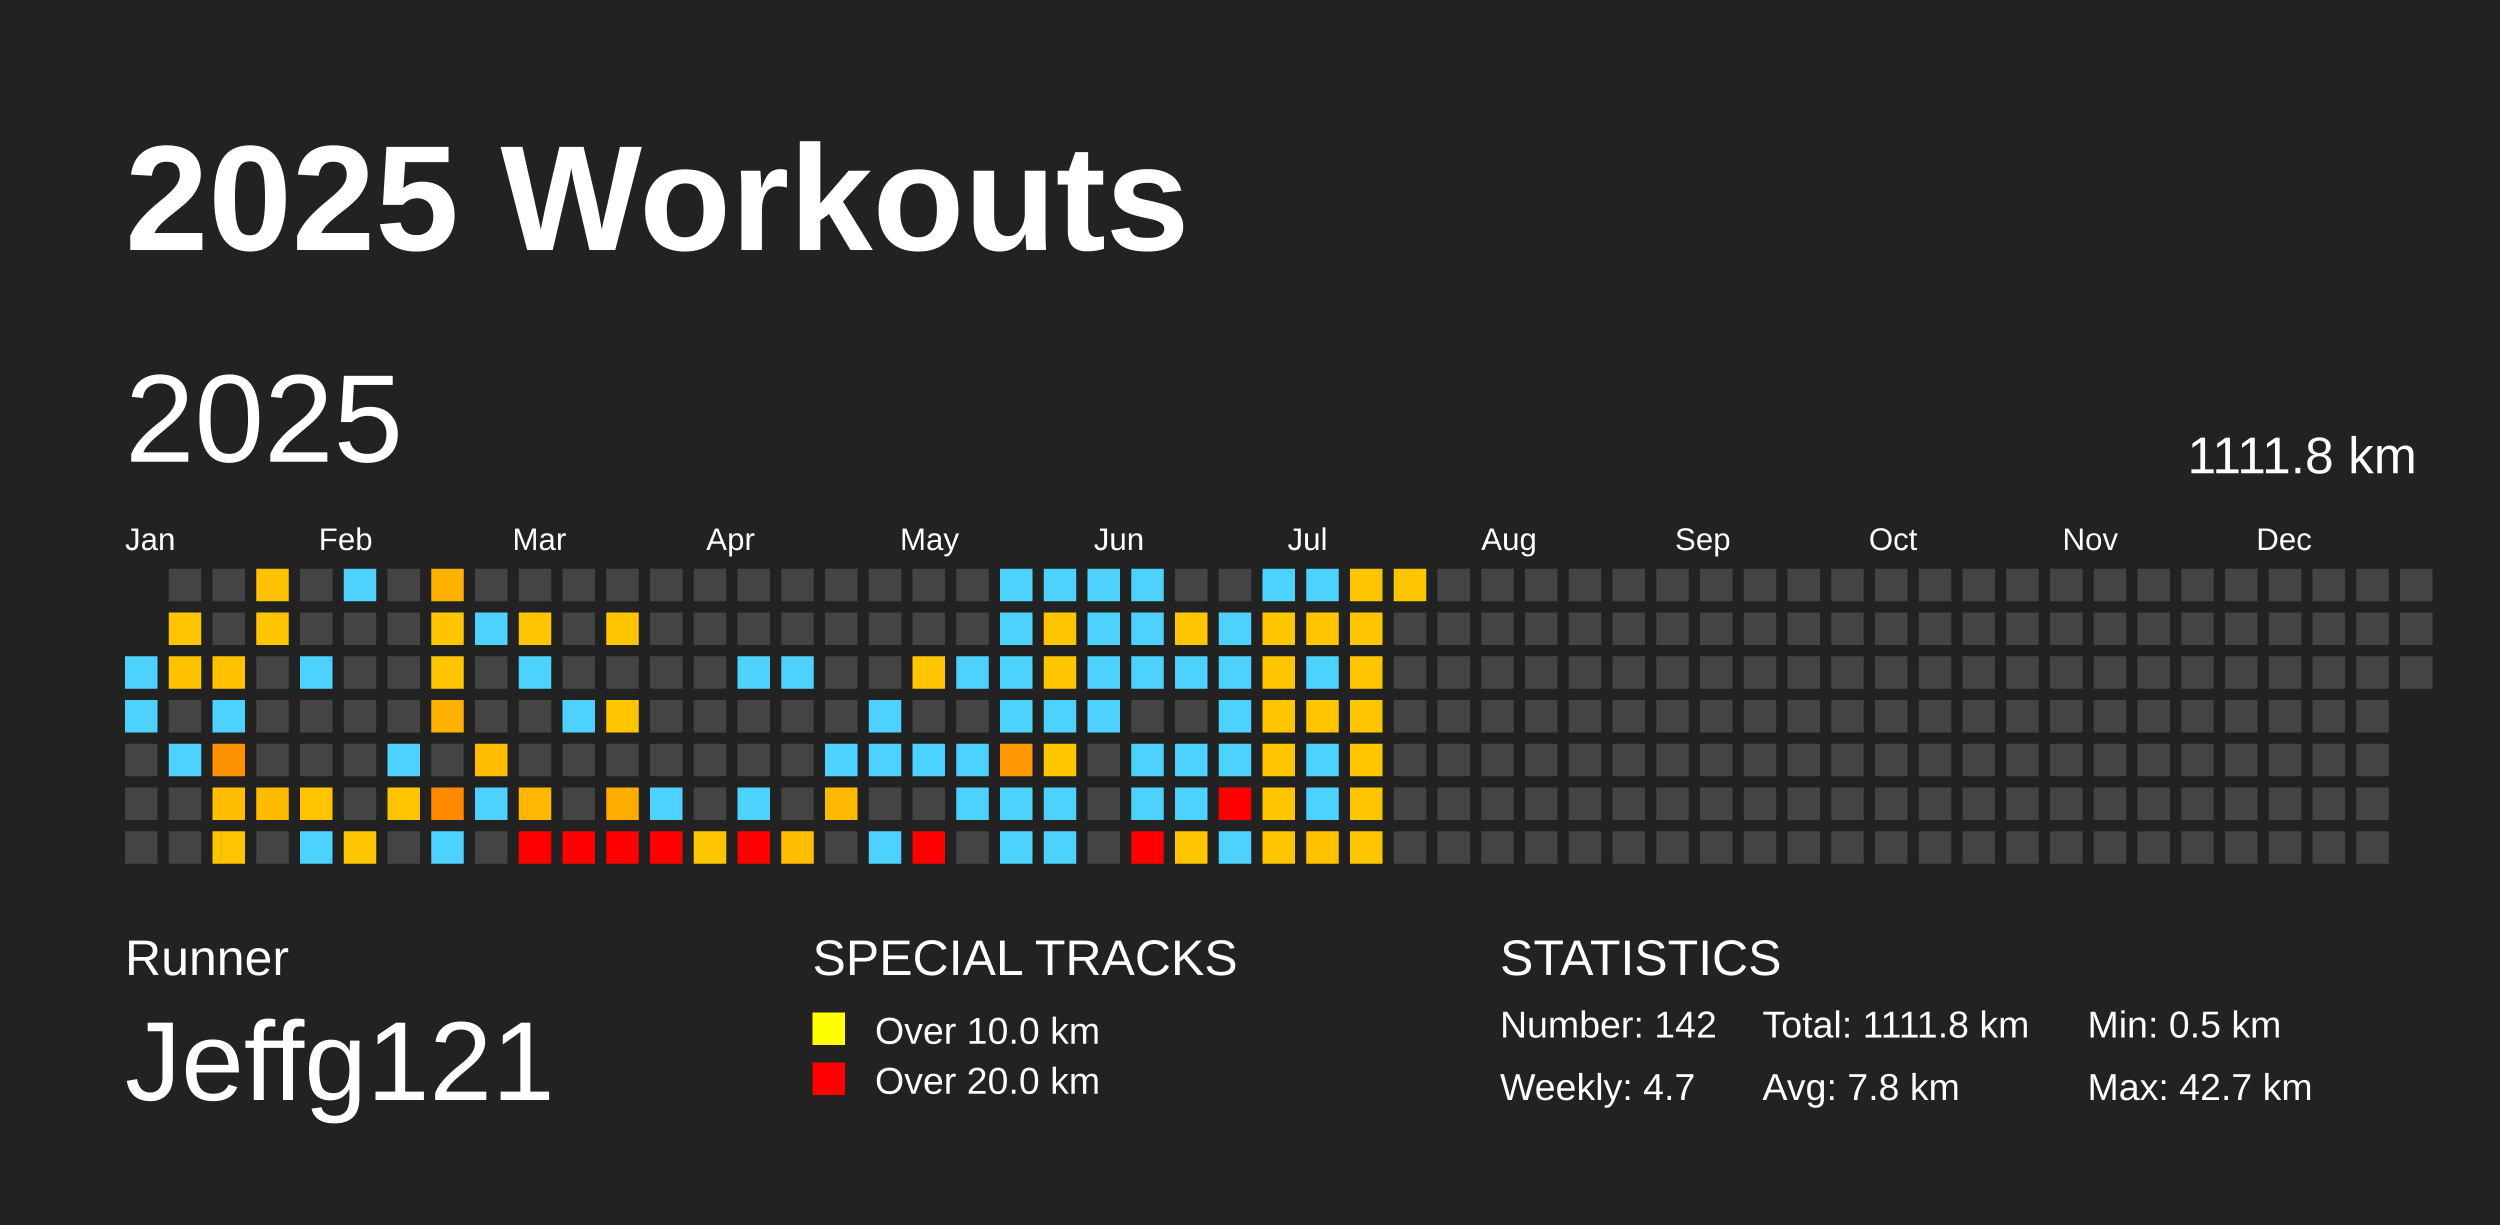
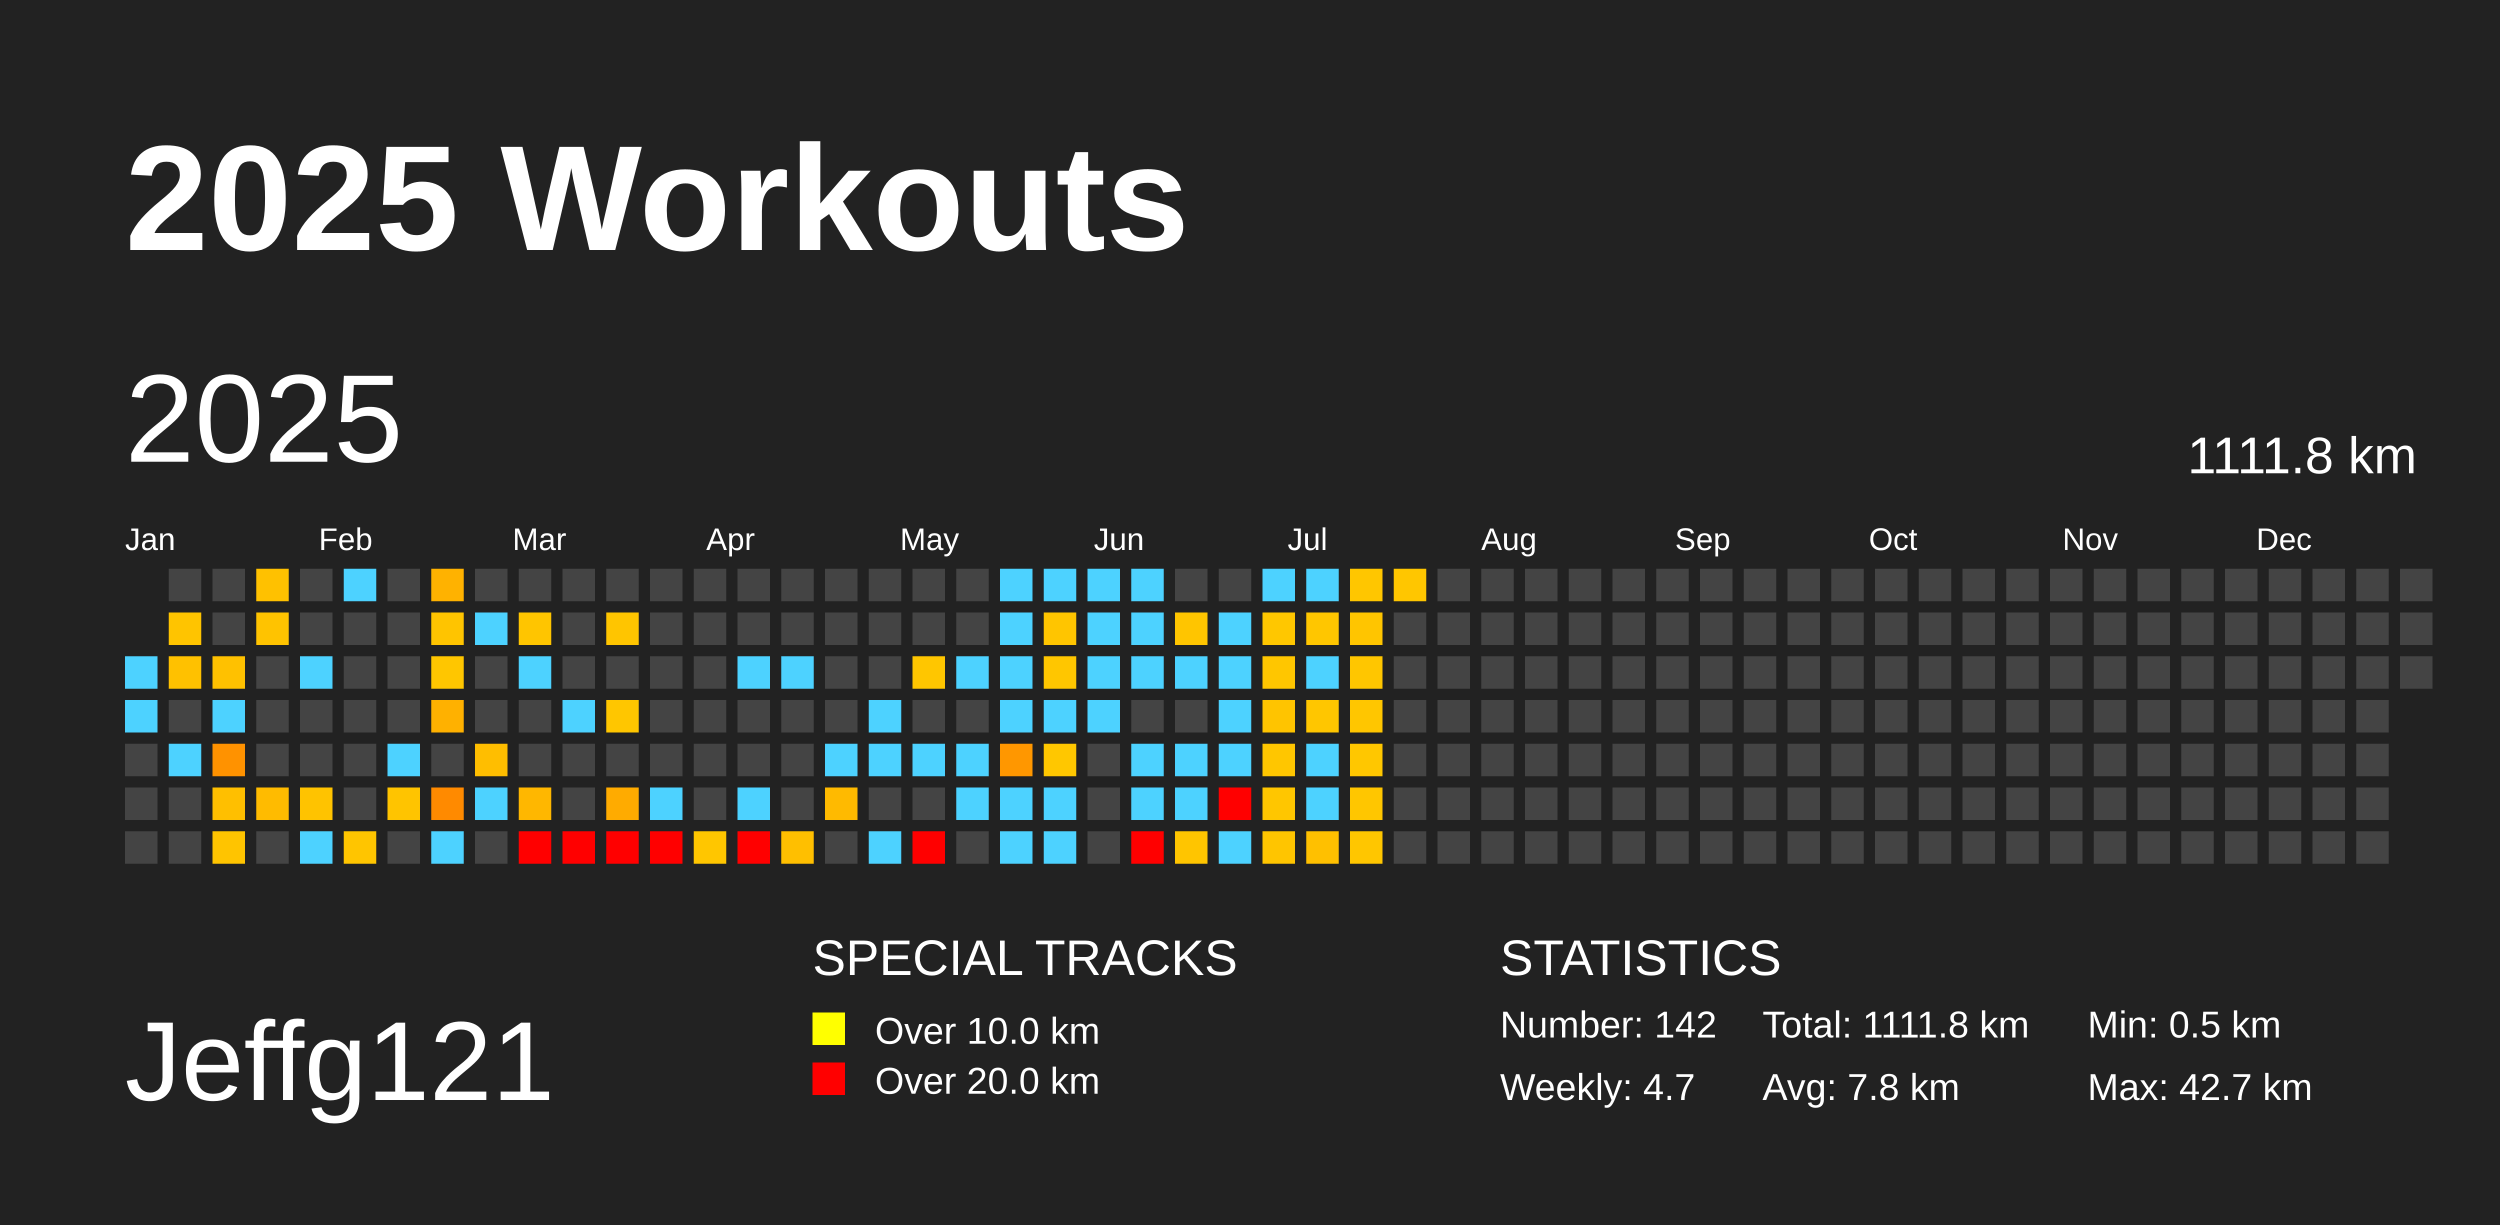
<svg xmlns="http://www.w3.org/2000/svg" baseProfile="full" height="98mm" version="1.1" viewBox="0,0,200,98" width="200mm">
  <defs />
  <rect fill="#222222" height="98" width="200" x="0" y="0" />
  <text fill="#FFFFFF" style="font-size:12px; font-family:Arial; font-weight:bold;" x="10" y="20">2025 Workouts</text>
-   <text fill="#FFFFFF" style="font-size:4px; font-family:Arial" x="10" y="78">Runner</text>
  <text fill="#FFFFFF" style="font-size:9px; font-family:Arial" x="10" y="88">Jeffg121</text>
  <text fill="#FFFFFF" style="font-size:4px; font-family:Arial" x="65" y="78">SPECIAL TRACKS</text>
  <rect fill="yellow" height="2.6" width="2.6" x="65" y="81" />
  <text fill="#FFFFFF" style="font-size:3px; font-family:Arial" x="70" y="83.5">Over 10.0 km</text>
  <rect fill="red" height="2.6" width="2.6" x="65" y="85" />
  <text fill="#FFFFFF" style="font-size:3px; font-family:Arial" x="70" y="87.5">Over 20.0 km</text>
  <text fill="#FFFFFF" style="font-size:4px; font-family:Arial" x="120" y="78">STATISTICS</text>
  <text fill="#FFFFFF" style="font-size:3px; font-family:Arial" x="120" y="83">Number: 142</text>
  <text fill="#FFFFFF" style="font-size:3px; font-family:Arial" x="120" y="88">Weekly: 4.7</text>
  <text fill="#FFFFFF" style="font-size:3px; font-family:Arial" x="141" y="83">Total: 1111.8 km</text>
  <text fill="#FFFFFF" style="font-size:3px; font-family:Arial" x="141" y="88">Avg: 7.8 km</text>
  <text fill="#FFFFFF" style="font-size:3px; font-family:Arial" x="167" y="83">Min: 0.5 km</text>
  <text fill="#FFFFFF" style="font-size:3px; font-family:Arial" x="167" y="88">Max: 42.7 km</text>
  <text dominant-baseline="hanging" fill="#FFFFFF" style="font-size:10.0px; font-family:Arial;" x="10" y="30">2025</text>
  <text dominant-baseline="hanging" fill="#FFFFFF" style="font-size:4.125px; font-family:Arial;" x="175" y="35">1111.8 km</text>
  <text fill="#FFFFFF" style="font-size:2.5px; font-family:Arial" x="10.0" y="44">Jan</text>
  <text fill="#FFFFFF" style="font-size:2.5px; font-family:Arial" x="25.5" y="44">Feb</text>
  <text fill="#FFFFFF" style="font-size:2.5px; font-family:Arial" x="41.0" y="44">Mar</text>
  <text fill="#FFFFFF" style="font-size:2.5px; font-family:Arial" x="56.5" y="44">Apr</text>
  <text fill="#FFFFFF" style="font-size:2.5px; font-family:Arial" x="72.0" y="44">May</text>
  <text fill="#FFFFFF" style="font-size:2.5px; font-family:Arial" x="87.5" y="44">Jun</text>
  <text fill="#FFFFFF" style="font-size:2.5px; font-family:Arial" x="103.0" y="44">Jul</text>
  <text fill="#FFFFFF" style="font-size:2.5px; font-family:Arial" x="118.5" y="44">Aug</text>
  <text fill="#FFFFFF" style="font-size:2.5px; font-family:Arial" x="134.0" y="44">Sep</text>
  <text fill="#FFFFFF" style="font-size:2.5px; font-family:Arial" x="149.5" y="44">Oct</text>
  <text fill="#FFFFFF" style="font-size:2.5px; font-family:Arial" x="165.0" y="44">Nov</text>
  <text fill="#FFFFFF" style="font-size:2.5px; font-family:Arial" x="180.5" y="44">Dec</text>
  <rect fill="#4dd2ff" height="2.6" width="2.6" x="10.0" y="52.5" />
  <rect fill="#4dd2ff" height="2.6" width="2.6" x="10.0" y="56.0" />
  <rect fill="#444444" height="2.6" width="2.6" x="10.0" y="59.5" />
  <rect fill="#444444" height="2.6" width="2.6" x="10.0" y="63.0" />
  <rect fill="#444444" height="2.6" width="2.6" x="10.0" y="66.5" />
  <rect fill="#444444" height="2.6" width="2.6" x="13.5" y="45.5" />
  <rect fill="#ffc400" height="2.6" width="2.6" x="13.5" y="49.0" />
  <rect fill="#ffc100" height="2.6" width="2.6" x="13.5" y="52.5" />
  <rect fill="#444444" height="2.6" width="2.6" x="13.5" y="56.0" />
  <rect fill="#4dd2ff" height="2.6" width="2.6" x="13.5" y="59.5" />
  <rect fill="#444444" height="2.6" width="2.6" x="13.5" y="63.0" />
  <rect fill="#444444" height="2.6" width="2.6" x="13.5" y="66.5" />
  <rect fill="#444444" height="2.6" width="2.6" x="17.0" y="45.5" />
  <rect fill="#444444" height="2.6" width="2.6" x="17.0" y="49.0" />
  <rect fill="#ffc100" height="2.6" width="2.6" x="17.0" y="52.5" />
  <rect fill="#4dd2ff" height="2.6" width="2.6" x="17.0" y="56.0" />
  <rect fill="#ff9200" height="2.6" width="2.6" x="17.0" y="59.5" />
  <rect fill="#ffbf00" height="2.6" width="2.6" x="17.0" y="63.0" />
  <rect fill="#ffc400" height="2.6" width="2.6" x="17.0" y="66.5" />
  <rect fill="#ffc100" height="2.6" width="2.6" x="20.5" y="45.5" />
  <rect fill="#ffc300" height="2.6" width="2.6" x="20.5" y="49.0" />
  <rect fill="#444444" height="2.6" width="2.6" x="20.5" y="52.5" />
  <rect fill="#444444" height="2.6" width="2.6" x="20.5" y="56.0" />
  <rect fill="#444444" height="2.6" width="2.6" x="20.5" y="59.5" />
  <rect fill="#ffbb00" height="2.6" width="2.6" x="20.5" y="63.0" />
  <rect fill="#444444" height="2.6" width="2.6" x="20.5" y="66.5" />
  <rect fill="#444444" height="2.6" width="2.6" x="24.0" y="45.5" />
  <rect fill="#444444" height="2.6" width="2.6" x="24.0" y="49.0" />
  <rect fill="#4dd2ff" height="2.6" width="2.6" x="24.0" y="52.5" />
  <rect fill="#444444" height="2.6" width="2.6" x="24.0" y="56.0" />
  <rect fill="#444444" height="2.6" width="2.6" x="24.0" y="59.5" />
  <rect fill="#ffc300" height="2.6" width="2.6" x="24.0" y="63.0" />
  <rect fill="#4dd2ff" height="2.6" width="2.6" x="24.0" y="66.5" />
  <rect fill="#4dd2ff" height="2.6" width="2.6" x="27.5" y="45.5" />
  <rect fill="#444444" height="2.6" width="2.6" x="27.5" y="49.0" />
  <rect fill="#444444" height="2.6" width="2.6" x="27.5" y="52.5" />
  <rect fill="#444444" height="2.6" width="2.6" x="27.5" y="56.0" />
  <rect fill="#444444" height="2.6" width="2.6" x="27.5" y="59.5" />
  <rect fill="#444444" height="2.6" width="2.6" x="27.5" y="63.0" />
  <rect fill="#ffc500" height="2.6" width="2.6" x="27.5" y="66.5" />
  <rect fill="#444444" height="2.6" width="2.6" x="31.0" y="45.5" />
  <rect fill="#444444" height="2.6" width="2.6" x="31.0" y="49.0" />
  <rect fill="#444444" height="2.6" width="2.6" x="31.0" y="52.5" />
  <rect fill="#444444" height="2.6" width="2.6" x="31.0" y="56.0" />
  <rect fill="#4dd2ff" height="2.6" width="2.6" x="31.0" y="59.5" />
  <rect fill="#ffc400" height="2.6" width="2.6" x="31.0" y="63.0" />
  <rect fill="#444444" height="2.6" width="2.6" x="31.0" y="66.5" />
  <rect fill="#ffb200" height="2.6" width="2.6" x="34.5" y="45.5" />
  <rect fill="#ffc400" height="2.6" width="2.6" x="34.5" y="49.0" />
  <rect fill="#ffc600" height="2.6" width="2.6" x="34.5" y="52.5" />
  <rect fill="#ffb100" height="2.6" width="2.6" x="34.5" y="56.0" />
  <rect fill="#444444" height="2.6" width="2.6" x="34.5" y="59.5" />
  <rect fill="#ff8a00" height="2.6" width="2.6" x="34.5" y="63.0" />
  <rect fill="#4dd2ff" height="2.6" width="2.6" x="34.5" y="66.5" />
  <rect fill="#444444" height="2.6" width="2.6" x="38.0" y="45.5" />
  <rect fill="#4dd2ff" height="2.6" width="2.6" x="38.0" y="49.0" />
  <rect fill="#444444" height="2.6" width="2.6" x="38.0" y="52.5" />
  <rect fill="#444444" height="2.6" width="2.6" x="38.0" y="56.0" />
  <rect fill="#ffbe00" height="2.6" width="2.6" x="38.0" y="59.5" />
  <rect fill="#4dd2ff" height="2.6" width="2.6" x="38.0" y="63.0" />
  <rect fill="#444444" height="2.6" width="2.6" x="38.0" y="66.5" />
  <rect fill="#444444" height="2.6" width="2.6" x="41.5" y="45.5" />
  <rect fill="#ffc500" height="2.6" width="2.6" x="41.5" y="49.0" />
  <rect fill="#4dd2ff" height="2.6" width="2.6" x="41.5" y="52.5" />
  <rect fill="#444444" height="2.6" width="2.6" x="41.5" y="56.0" />
  <rect fill="#444444" height="2.6" width="2.6" x="41.5" y="59.5" />
  <rect fill="#ffb700" height="2.6" width="2.6" x="41.5" y="63.0" />
  <rect fill="red" height="2.6" width="2.6" x="41.5" y="66.5" />
  <rect fill="#444444" height="2.6" width="2.6" x="45.0" y="45.5" />
  <rect fill="#444444" height="2.6" width="2.6" x="45.0" y="49.0" />
  <rect fill="#444444" height="2.6" width="2.6" x="45.0" y="52.5" />
  <rect fill="#4dd2ff" height="2.6" width="2.6" x="45.0" y="56.0" />
  <rect fill="#444444" height="2.6" width="2.6" x="45.0" y="59.5" />
  <rect fill="#444444" height="2.6" width="2.6" x="45.0" y="63.0" />
  <rect fill="red" height="2.6" width="2.6" x="45.0" y="66.5" />
  <rect fill="#444444" height="2.6" width="2.6" x="48.5" y="45.5" />
  <rect fill="#ffc500" height="2.6" width="2.6" x="48.5" y="49.0" />
  <rect fill="#444444" height="2.6" width="2.6" x="48.5" y="52.5" />
  <rect fill="#ffc600" height="2.6" width="2.6" x="48.5" y="56.0" />
  <rect fill="#444444" height="2.6" width="2.6" x="48.5" y="59.5" />
  <rect fill="#ffab00" height="2.6" width="2.6" x="48.5" y="63.0" />
  <rect fill="red" height="2.6" width="2.6" x="48.5" y="66.5" />
  <rect fill="#444444" height="2.6" width="2.6" x="52.0" y="45.5" />
  <rect fill="#444444" height="2.6" width="2.6" x="52.0" y="49.0" />
  <rect fill="#444444" height="2.6" width="2.6" x="52.0" y="52.5" />
  <rect fill="#444444" height="2.6" width="2.6" x="52.0" y="56.0" />
  <rect fill="#444444" height="2.6" width="2.6" x="52.0" y="59.5" />
  <rect fill="#4dd2ff" height="2.6" width="2.6" x="52.0" y="63.0" />
  <rect fill="red" height="2.6" width="2.6" x="52.0" y="66.5" />
  <rect fill="#444444" height="2.6" width="2.6" x="55.5" y="45.5" />
  <rect fill="#444444" height="2.6" width="2.6" x="55.5" y="49.0" />
  <rect fill="#444444" height="2.6" width="2.6" x="55.5" y="52.5" />
  <rect fill="#444444" height="2.6" width="2.6" x="55.5" y="56.0" />
  <rect fill="#444444" height="2.6" width="2.6" x="55.5" y="59.5" />
  <rect fill="#444444" height="2.6" width="2.6" x="55.5" y="63.0" />
  <rect fill="#ffc600" height="2.6" width="2.6" x="55.5" y="66.5" />
  <rect fill="#444444" height="2.6" width="2.6" x="59.0" y="45.5" />
  <rect fill="#444444" height="2.6" width="2.6" x="59.0" y="49.0" />
  <rect fill="#4dd2ff" height="2.6" width="2.6" x="59.0" y="52.5" />
  <rect fill="#444444" height="2.6" width="2.6" x="59.0" y="56.0" />
  <rect fill="#444444" height="2.6" width="2.6" x="59.0" y="59.5" />
  <rect fill="#4dd2ff" height="2.6" width="2.6" x="59.0" y="63.0" />
  <rect fill="red" height="2.6" width="2.6" x="59.0" y="66.5" />
  <rect fill="#444444" height="2.6" width="2.6" x="62.5" y="45.5" />
  <rect fill="#444444" height="2.6" width="2.6" x="62.5" y="49.0" />
  <rect fill="#4dd2ff" height="2.6" width="2.6" x="62.5" y="52.5" />
  <rect fill="#444444" height="2.6" width="2.6" x="62.5" y="56.0" />
  <rect fill="#444444" height="2.6" width="2.6" x="62.5" y="59.5" />
  <rect fill="#444444" height="2.6" width="2.6" x="62.5" y="63.0" />
  <rect fill="#ffbf00" height="2.6" width="2.6" x="62.5" y="66.5" />
  <rect fill="#444444" height="2.6" width="2.6" x="66.0" y="45.5" />
  <rect fill="#444444" height="2.6" width="2.6" x="66.0" y="49.0" />
  <rect fill="#444444" height="2.6" width="2.6" x="66.0" y="52.5" />
  <rect fill="#444444" height="2.6" width="2.6" x="66.0" y="56.0" />
  <rect fill="#4dd2ff" height="2.6" width="2.6" x="66.0" y="59.5" />
  <rect fill="#ffba00" height="2.6" width="2.6" x="66.0" y="63.0" />
  <rect fill="#444444" height="2.6" width="2.6" x="66.0" y="66.5" />
  <rect fill="#444444" height="2.6" width="2.6" x="69.5" y="45.5" />
  <rect fill="#444444" height="2.6" width="2.6" x="69.5" y="49.0" />
  <rect fill="#444444" height="2.6" width="2.6" x="69.5" y="52.5" />
  <rect fill="#4dd2ff" height="2.6" width="2.6" x="69.5" y="56.0" />
  <rect fill="#4dd2ff" height="2.6" width="2.6" x="69.5" y="59.5" />
  <rect fill="#444444" height="2.6" width="2.6" x="69.5" y="63.0" />
  <rect fill="#4dd2ff" height="2.6" width="2.6" x="69.5" y="66.5" />
  <rect fill="#444444" height="2.6" width="2.6" x="73.0" y="45.5" />
  <rect fill="#444444" height="2.6" width="2.6" x="73.0" y="49.0" />
  <rect fill="#ffc600" height="2.6" width="2.6" x="73.0" y="52.5" />
  <rect fill="#444444" height="2.6" width="2.6" x="73.0" y="56.0" />
  <rect fill="#4dd2ff" height="2.6" width="2.6" x="73.0" y="59.5" />
  <rect fill="#444444" height="2.6" width="2.6" x="73.0" y="63.0" />
  <rect fill="red" height="2.6" width="2.6" x="73.0" y="66.5" />
  <rect fill="#444444" height="2.6" width="2.6" x="76.5" y="45.5" />
  <rect fill="#444444" height="2.6" width="2.6" x="76.5" y="49.0" />
  <rect fill="#4dd2ff" height="2.6" width="2.6" x="76.5" y="52.5" />
  <rect fill="#444444" height="2.6" width="2.6" x="76.5" y="56.0" />
  <rect fill="#4dd2ff" height="2.6" width="2.6" x="76.5" y="59.5" />
  <rect fill="#4dd2ff" height="2.6" width="2.6" x="76.5" y="63.0" />
  <rect fill="#444444" height="2.6" width="2.6" x="76.5" y="66.5" />
  <rect fill="#4dd2ff" height="2.6" width="2.6" x="80.0" y="45.5" />
  <rect fill="#4dd2ff" height="2.6" width="2.6" x="80.0" y="49.0" />
  <rect fill="#4dd2ff" height="2.6" width="2.6" x="80.0" y="52.5" />
  <rect fill="#4dd2ff" height="2.6" width="2.6" x="80.0" y="56.0" />
  <rect fill="#ff9700" height="2.6" width="2.6" x="80.0" y="59.5" />
  <rect fill="#4dd2ff" height="2.6" width="2.6" x="80.0" y="63.0" />
  <rect fill="#4dd2ff" height="2.6" width="2.6" x="80.0" y="66.5" />
  <rect fill="#4dd2ff" height="2.6" width="2.6" x="83.5" y="45.5" />
  <rect fill="#ffc500" height="2.6" width="2.6" x="83.5" y="49.0" />
  <rect fill="#ffc600" height="2.6" width="2.6" x="83.5" y="52.5" />
  <rect fill="#4dd2ff" height="2.6" width="2.6" x="83.5" y="56.0" />
  <rect fill="#ffc700" height="2.6" width="2.6" x="83.5" y="59.5" />
  <rect fill="#4dd2ff" height="2.6" width="2.6" x="83.5" y="63.0" />
  <rect fill="#4dd2ff" height="2.6" width="2.6" x="83.5" y="66.5" />
  <rect fill="#4dd2ff" height="2.6" width="2.6" x="87.0" y="45.5" />
  <rect fill="#4dd2ff" height="2.6" width="2.6" x="87.0" y="49.0" />
  <rect fill="#4dd2ff" height="2.6" width="2.6" x="87.0" y="52.5" />
  <rect fill="#4dd2ff" height="2.6" width="2.6" x="87.0" y="56.0" />
  <rect fill="#444444" height="2.6" width="2.6" x="87.0" y="59.5" />
  <rect fill="#444444" height="2.6" width="2.6" x="87.0" y="63.0" />
  <rect fill="#444444" height="2.6" width="2.6" x="87.0" y="66.5" />
  <rect fill="#4dd2ff" height="2.6" width="2.6" x="90.5" y="45.5" />
  <rect fill="#4dd2ff" height="2.6" width="2.6" x="90.5" y="49.0" />
  <rect fill="#4dd2ff" height="2.6" width="2.6" x="90.5" y="52.5" />
  <rect fill="#444444" height="2.6" width="2.6" x="90.5" y="56.0" />
  <rect fill="#4dd2ff" height="2.6" width="2.6" x="90.5" y="59.5" />
  <rect fill="#4dd2ff" height="2.6" width="2.6" x="90.5" y="63.0" />
  <rect fill="red" height="2.6" width="2.6" x="90.5" y="66.5" />
  <rect fill="#444444" height="2.6" width="2.6" x="94.0" y="45.5" />
  <rect fill="#ffc500" height="2.6" width="2.6" x="94.0" y="49.0" />
  <rect fill="#4dd2ff" height="2.6" width="2.6" x="94.0" y="52.5" />
  <rect fill="#444444" height="2.6" width="2.6" x="94.0" y="56.0" />
  <rect fill="#4dd2ff" height="2.6" width="2.6" x="94.0" y="59.5" />
  <rect fill="#4dd2ff" height="2.6" width="2.6" x="94.0" y="63.0" />
  <rect fill="#ffc500" height="2.6" width="2.6" x="94.0" y="66.5" />
  <rect fill="#444444" height="2.6" width="2.6" x="97.5" y="45.5" />
  <rect fill="#4dd2ff" height="2.6" width="2.6" x="97.5" y="49.0" />
  <rect fill="#4dd2ff" height="2.6" width="2.6" x="97.5" y="52.5" />
  <rect fill="#4dd2ff" height="2.6" width="2.6" x="97.5" y="56.0" />
  <rect fill="#4dd2ff" height="2.6" width="2.6" x="97.5" y="59.5" />
  <rect fill="red" height="2.6" width="2.6" x="97.5" y="63.0" />
  <rect fill="#4dd2ff" height="2.6" width="2.6" x="97.5" y="66.5" />
  <rect fill="#4dd2ff" height="2.6" width="2.6" x="101.0" y="45.5" />
  <rect fill="#ffc700" height="2.6" width="2.6" x="101.0" y="49.0" />
  <rect fill="#ffc600" height="2.6" width="2.6" x="101.0" y="52.5" />
  <rect fill="#ffc400" height="2.6" width="2.6" x="101.0" y="56.0" />
  <rect fill="#ffc600" height="2.6" width="2.6" x="101.0" y="59.5" />
  <rect fill="#ffc600" height="2.6" width="2.6" x="101.0" y="63.0" />
  <rect fill="#ffc500" height="2.6" width="2.6" x="101.0" y="66.5" />
  <rect fill="#4dd2ff" height="2.6" width="2.6" x="104.5" y="45.5" />
  <rect fill="#ffc600" height="2.6" width="2.6" x="104.5" y="49.0" />
  <rect fill="#4dd2ff" height="2.6" width="2.6" x="104.5" y="52.5" />
  <rect fill="#ffc600" height="2.6" width="2.6" x="104.5" y="56.0" />
  <rect fill="#4dd2ff" height="2.6" width="2.6" x="104.5" y="59.5" />
  <rect fill="#4dd2ff" height="2.6" width="2.6" x="104.5" y="63.0" />
  <rect fill="#ffc000" height="2.6" width="2.6" x="104.5" y="66.5" />
  <rect fill="#ffc600" height="2.6" width="2.6" x="108.0" y="45.5" />
  <rect fill="#ffc500" height="2.6" width="2.6" x="108.0" y="49.0" />
  <rect fill="#ffc600" height="2.6" width="2.6" x="108.0" y="52.5" />
  <rect fill="#ffc600" height="2.6" width="2.6" x="108.0" y="56.0" />
  <rect fill="#ffc700" height="2.6" width="2.6" x="108.0" y="59.5" />
  <rect fill="#ffc600" height="2.6" width="2.6" x="108.0" y="63.0" />
  <rect fill="#ffc600" height="2.6" width="2.6" x="108.0" y="66.5" />
  <rect fill="#ffc600" height="2.6" width="2.6" x="111.5" y="45.5" />
  <rect fill="#444444" height="2.6" width="2.6" x="111.5" y="49.0" />
  <rect fill="#444444" height="2.6" width="2.6" x="111.5" y="52.5" />
  <rect fill="#444444" height="2.6" width="2.6" x="111.5" y="56.0" />
  <rect fill="#444444" height="2.6" width="2.6" x="111.5" y="59.5" />
  <rect fill="#444444" height="2.6" width="2.6" x="111.5" y="63.0" />
  <rect fill="#444444" height="2.6" width="2.6" x="111.5" y="66.5" />
  <rect fill="#444444" height="2.6" width="2.6" x="115.0" y="45.5" />
  <rect fill="#444444" height="2.6" width="2.6" x="115.0" y="49.0" />
  <rect fill="#444444" height="2.6" width="2.6" x="115.0" y="52.5" />
  <rect fill="#444444" height="2.6" width="2.6" x="115.0" y="56.0" />
  <rect fill="#444444" height="2.6" width="2.6" x="115.0" y="59.5" />
  <rect fill="#444444" height="2.6" width="2.6" x="115.0" y="63.0" />
  <rect fill="#444444" height="2.6" width="2.6" x="115.0" y="66.5" />
  <rect fill="#444444" height="2.6" width="2.6" x="118.5" y="45.5" />
  <rect fill="#444444" height="2.6" width="2.6" x="118.5" y="49.0" />
  <rect fill="#444444" height="2.6" width="2.6" x="118.5" y="52.5" />
  <rect fill="#444444" height="2.6" width="2.6" x="118.5" y="56.0" />
  <rect fill="#444444" height="2.6" width="2.6" x="118.5" y="59.5" />
  <rect fill="#444444" height="2.6" width="2.6" x="118.5" y="63.0" />
  <rect fill="#444444" height="2.6" width="2.6" x="118.5" y="66.5" />
  <rect fill="#444444" height="2.6" width="2.6" x="122.0" y="45.5" />
  <rect fill="#444444" height="2.6" width="2.6" x="122.0" y="49.0" />
  <rect fill="#444444" height="2.6" width="2.6" x="122.0" y="52.5" />
  <rect fill="#444444" height="2.6" width="2.6" x="122.0" y="56.0" />
  <rect fill="#444444" height="2.6" width="2.6" x="122.0" y="59.5" />
  <rect fill="#444444" height="2.6" width="2.6" x="122.0" y="63.0" />
  <rect fill="#444444" height="2.6" width="2.6" x="122.0" y="66.5" />
  <rect fill="#444444" height="2.6" width="2.6" x="125.5" y="45.5" />
  <rect fill="#444444" height="2.6" width="2.6" x="125.5" y="49.0" />
  <rect fill="#444444" height="2.6" width="2.6" x="125.5" y="52.5" />
  <rect fill="#444444" height="2.6" width="2.6" x="125.5" y="56.0" />
  <rect fill="#444444" height="2.6" width="2.6" x="125.5" y="59.5" />
  <rect fill="#444444" height="2.6" width="2.6" x="125.5" y="63.0" />
  <rect fill="#444444" height="2.6" width="2.6" x="125.5" y="66.5" />
  <rect fill="#444444" height="2.6" width="2.6" x="129.0" y="45.5" />
  <rect fill="#444444" height="2.6" width="2.6" x="129.0" y="49.0" />
  <rect fill="#444444" height="2.6" width="2.6" x="129.0" y="52.5" />
  <rect fill="#444444" height="2.6" width="2.6" x="129.0" y="56.0" />
  <rect fill="#444444" height="2.6" width="2.6" x="129.0" y="59.5" />
  <rect fill="#444444" height="2.6" width="2.6" x="129.0" y="63.0" />
  <rect fill="#444444" height="2.6" width="2.6" x="129.0" y="66.5" />
  <rect fill="#444444" height="2.6" width="2.6" x="132.5" y="45.5" />
  <rect fill="#444444" height="2.6" width="2.6" x="132.5" y="49.0" />
  <rect fill="#444444" height="2.6" width="2.6" x="132.5" y="52.5" />
  <rect fill="#444444" height="2.6" width="2.6" x="132.5" y="56.0" />
  <rect fill="#444444" height="2.6" width="2.6" x="132.5" y="59.5" />
  <rect fill="#444444" height="2.6" width="2.6" x="132.5" y="63.0" />
  <rect fill="#444444" height="2.6" width="2.6" x="132.5" y="66.5" />
  <rect fill="#444444" height="2.6" width="2.6" x="136.0" y="45.5" />
  <rect fill="#444444" height="2.6" width="2.6" x="136.0" y="49.0" />
  <rect fill="#444444" height="2.6" width="2.6" x="136.0" y="52.5" />
  <rect fill="#444444" height="2.6" width="2.6" x="136.0" y="56.0" />
  <rect fill="#444444" height="2.6" width="2.6" x="136.0" y="59.5" />
  <rect fill="#444444" height="2.6" width="2.6" x="136.0" y="63.0" />
  <rect fill="#444444" height="2.6" width="2.6" x="136.0" y="66.5" />
  <rect fill="#444444" height="2.6" width="2.6" x="139.5" y="45.5" />
  <rect fill="#444444" height="2.6" width="2.6" x="139.5" y="49.0" />
  <rect fill="#444444" height="2.6" width="2.6" x="139.5" y="52.5" />
  <rect fill="#444444" height="2.6" width="2.6" x="139.5" y="56.0" />
  <rect fill="#444444" height="2.6" width="2.6" x="139.5" y="59.5" />
  <rect fill="#444444" height="2.6" width="2.6" x="139.5" y="63.0" />
  <rect fill="#444444" height="2.6" width="2.6" x="139.5" y="66.5" />
  <rect fill="#444444" height="2.6" width="2.6" x="143.0" y="45.5" />
  <rect fill="#444444" height="2.6" width="2.6" x="143.0" y="49.0" />
  <rect fill="#444444" height="2.6" width="2.6" x="143.0" y="52.5" />
  <rect fill="#444444" height="2.6" width="2.6" x="143.0" y="56.0" />
  <rect fill="#444444" height="2.6" width="2.6" x="143.0" y="59.5" />
  <rect fill="#444444" height="2.6" width="2.6" x="143.0" y="63.0" />
  <rect fill="#444444" height="2.6" width="2.6" x="143.0" y="66.5" />
  <rect fill="#444444" height="2.6" width="2.6" x="146.5" y="45.5" />
  <rect fill="#444444" height="2.6" width="2.6" x="146.5" y="49.0" />
  <rect fill="#444444" height="2.6" width="2.6" x="146.5" y="52.5" />
  <rect fill="#444444" height="2.6" width="2.6" x="146.5" y="56.0" />
  <rect fill="#444444" height="2.6" width="2.6" x="146.5" y="59.5" />
  <rect fill="#444444" height="2.6" width="2.6" x="146.5" y="63.0" />
  <rect fill="#444444" height="2.6" width="2.6" x="146.5" y="66.5" />
  <rect fill="#444444" height="2.6" width="2.6" x="150.0" y="45.5" />
  <rect fill="#444444" height="2.6" width="2.6" x="150.0" y="49.0" />
  <rect fill="#444444" height="2.6" width="2.6" x="150.0" y="52.5" />
  <rect fill="#444444" height="2.6" width="2.6" x="150.0" y="56.0" />
  <rect fill="#444444" height="2.6" width="2.6" x="150.0" y="59.5" />
  <rect fill="#444444" height="2.6" width="2.6" x="150.0" y="63.0" />
  <rect fill="#444444" height="2.6" width="2.6" x="150.0" y="66.5" />
  <rect fill="#444444" height="2.6" width="2.6" x="153.5" y="45.5" />
  <rect fill="#444444" height="2.6" width="2.6" x="153.5" y="49.0" />
  <rect fill="#444444" height="2.6" width="2.6" x="153.5" y="52.5" />
  <rect fill="#444444" height="2.6" width="2.6" x="153.5" y="56.0" />
  <rect fill="#444444" height="2.6" width="2.6" x="153.5" y="59.5" />
  <rect fill="#444444" height="2.6" width="2.6" x="153.5" y="63.0" />
  <rect fill="#444444" height="2.6" width="2.6" x="153.5" y="66.5" />
  <rect fill="#444444" height="2.6" width="2.6" x="157.0" y="45.5" />
  <rect fill="#444444" height="2.6" width="2.6" x="157.0" y="49.0" />
  <rect fill="#444444" height="2.6" width="2.6" x="157.0" y="52.5" />
  <rect fill="#444444" height="2.6" width="2.6" x="157.0" y="56.0" />
  <rect fill="#444444" height="2.6" width="2.6" x="157.0" y="59.5" />
  <rect fill="#444444" height="2.6" width="2.6" x="157.0" y="63.0" />
  <rect fill="#444444" height="2.6" width="2.6" x="157.0" y="66.5" />
  <rect fill="#444444" height="2.6" width="2.6" x="160.5" y="45.5" />
  <rect fill="#444444" height="2.6" width="2.6" x="160.5" y="49.0" />
  <rect fill="#444444" height="2.6" width="2.6" x="160.5" y="52.5" />
  <rect fill="#444444" height="2.6" width="2.6" x="160.5" y="56.0" />
  <rect fill="#444444" height="2.6" width="2.6" x="160.5" y="59.5" />
  <rect fill="#444444" height="2.6" width="2.6" x="160.5" y="63.0" />
  <rect fill="#444444" height="2.6" width="2.6" x="160.5" y="66.5" />
  <rect fill="#444444" height="2.6" width="2.6" x="164.0" y="45.5" />
  <rect fill="#444444" height="2.6" width="2.6" x="164.0" y="49.0" />
  <rect fill="#444444" height="2.6" width="2.6" x="164.0" y="52.5" />
  <rect fill="#444444" height="2.6" width="2.6" x="164.0" y="56.0" />
  <rect fill="#444444" height="2.6" width="2.6" x="164.0" y="59.5" />
  <rect fill="#444444" height="2.6" width="2.6" x="164.0" y="63.0" />
  <rect fill="#444444" height="2.6" width="2.6" x="164.0" y="66.5" />
  <rect fill="#444444" height="2.6" width="2.6" x="167.5" y="45.5" />
  <rect fill="#444444" height="2.6" width="2.6" x="167.5" y="49.0" />
  <rect fill="#444444" height="2.6" width="2.6" x="167.5" y="52.5" />
  <rect fill="#444444" height="2.6" width="2.6" x="167.5" y="56.0" />
  <rect fill="#444444" height="2.6" width="2.6" x="167.5" y="59.5" />
  <rect fill="#444444" height="2.6" width="2.6" x="167.5" y="63.0" />
  <rect fill="#444444" height="2.6" width="2.6" x="167.5" y="66.5" />
  <rect fill="#444444" height="2.6" width="2.6" x="171.0" y="45.5" />
  <rect fill="#444444" height="2.6" width="2.6" x="171.0" y="49.0" />
  <rect fill="#444444" height="2.6" width="2.6" x="171.0" y="52.5" />
  <rect fill="#444444" height="2.6" width="2.6" x="171.0" y="56.0" />
  <rect fill="#444444" height="2.6" width="2.6" x="171.0" y="59.5" />
  <rect fill="#444444" height="2.6" width="2.6" x="171.0" y="63.0" />
  <rect fill="#444444" height="2.6" width="2.6" x="171.0" y="66.5" />
  <rect fill="#444444" height="2.6" width="2.6" x="174.5" y="45.5" />
  <rect fill="#444444" height="2.6" width="2.6" x="174.5" y="49.0" />
  <rect fill="#444444" height="2.6" width="2.6" x="174.5" y="52.5" />
  <rect fill="#444444" height="2.6" width="2.6" x="174.5" y="56.0" />
  <rect fill="#444444" height="2.6" width="2.6" x="174.5" y="59.5" />
  <rect fill="#444444" height="2.6" width="2.6" x="174.5" y="63.0" />
  <rect fill="#444444" height="2.6" width="2.6" x="174.5" y="66.5" />
  <rect fill="#444444" height="2.6" width="2.6" x="178.0" y="45.5" />
  <rect fill="#444444" height="2.6" width="2.6" x="178.0" y="49.0" />
  <rect fill="#444444" height="2.6" width="2.6" x="178.0" y="52.5" />
  <rect fill="#444444" height="2.6" width="2.6" x="178.0" y="56.0" />
  <rect fill="#444444" height="2.6" width="2.6" x="178.0" y="59.5" />
  <rect fill="#444444" height="2.6" width="2.6" x="178.0" y="63.0" />
  <rect fill="#444444" height="2.6" width="2.6" x="178.0" y="66.5" />
  <rect fill="#444444" height="2.6" width="2.6" x="181.5" y="45.5" />
  <rect fill="#444444" height="2.6" width="2.6" x="181.5" y="49.0" />
  <rect fill="#444444" height="2.6" width="2.6" x="181.5" y="52.5" />
  <rect fill="#444444" height="2.6" width="2.6" x="181.5" y="56.0" />
  <rect fill="#444444" height="2.6" width="2.6" x="181.5" y="59.5" />
  <rect fill="#444444" height="2.6" width="2.6" x="181.5" y="63.0" />
  <rect fill="#444444" height="2.6" width="2.6" x="181.5" y="66.5" />
  <rect fill="#444444" height="2.6" width="2.6" x="185.0" y="45.5" />
  <rect fill="#444444" height="2.6" width="2.6" x="185.0" y="49.0" />
  <rect fill="#444444" height="2.6" width="2.6" x="185.0" y="52.5" />
  <rect fill="#444444" height="2.6" width="2.6" x="185.0" y="56.0" />
  <rect fill="#444444" height="2.6" width="2.6" x="185.0" y="59.5" />
  <rect fill="#444444" height="2.6" width="2.6" x="185.0" y="63.0" />
  <rect fill="#444444" height="2.6" width="2.6" x="185.0" y="66.5" />
  <rect fill="#444444" height="2.6" width="2.6" x="188.5" y="45.5" />
  <rect fill="#444444" height="2.6" width="2.6" x="188.5" y="49.0" />
  <rect fill="#444444" height="2.6" width="2.6" x="188.5" y="52.5" />
  <rect fill="#444444" height="2.6" width="2.6" x="188.5" y="56.0" />
  <rect fill="#444444" height="2.6" width="2.6" x="188.5" y="59.5" />
  <rect fill="#444444" height="2.6" width="2.6" x="188.5" y="63.0" />
  <rect fill="#444444" height="2.6" width="2.6" x="188.5" y="66.5" />
  <rect fill="#444444" height="2.6" width="2.6" x="192.0" y="45.5" />
  <rect fill="#444444" height="2.6" width="2.6" x="192.0" y="49.0" />
  <rect fill="#444444" height="2.6" width="2.6" x="192.0" y="52.5" />
</svg>
